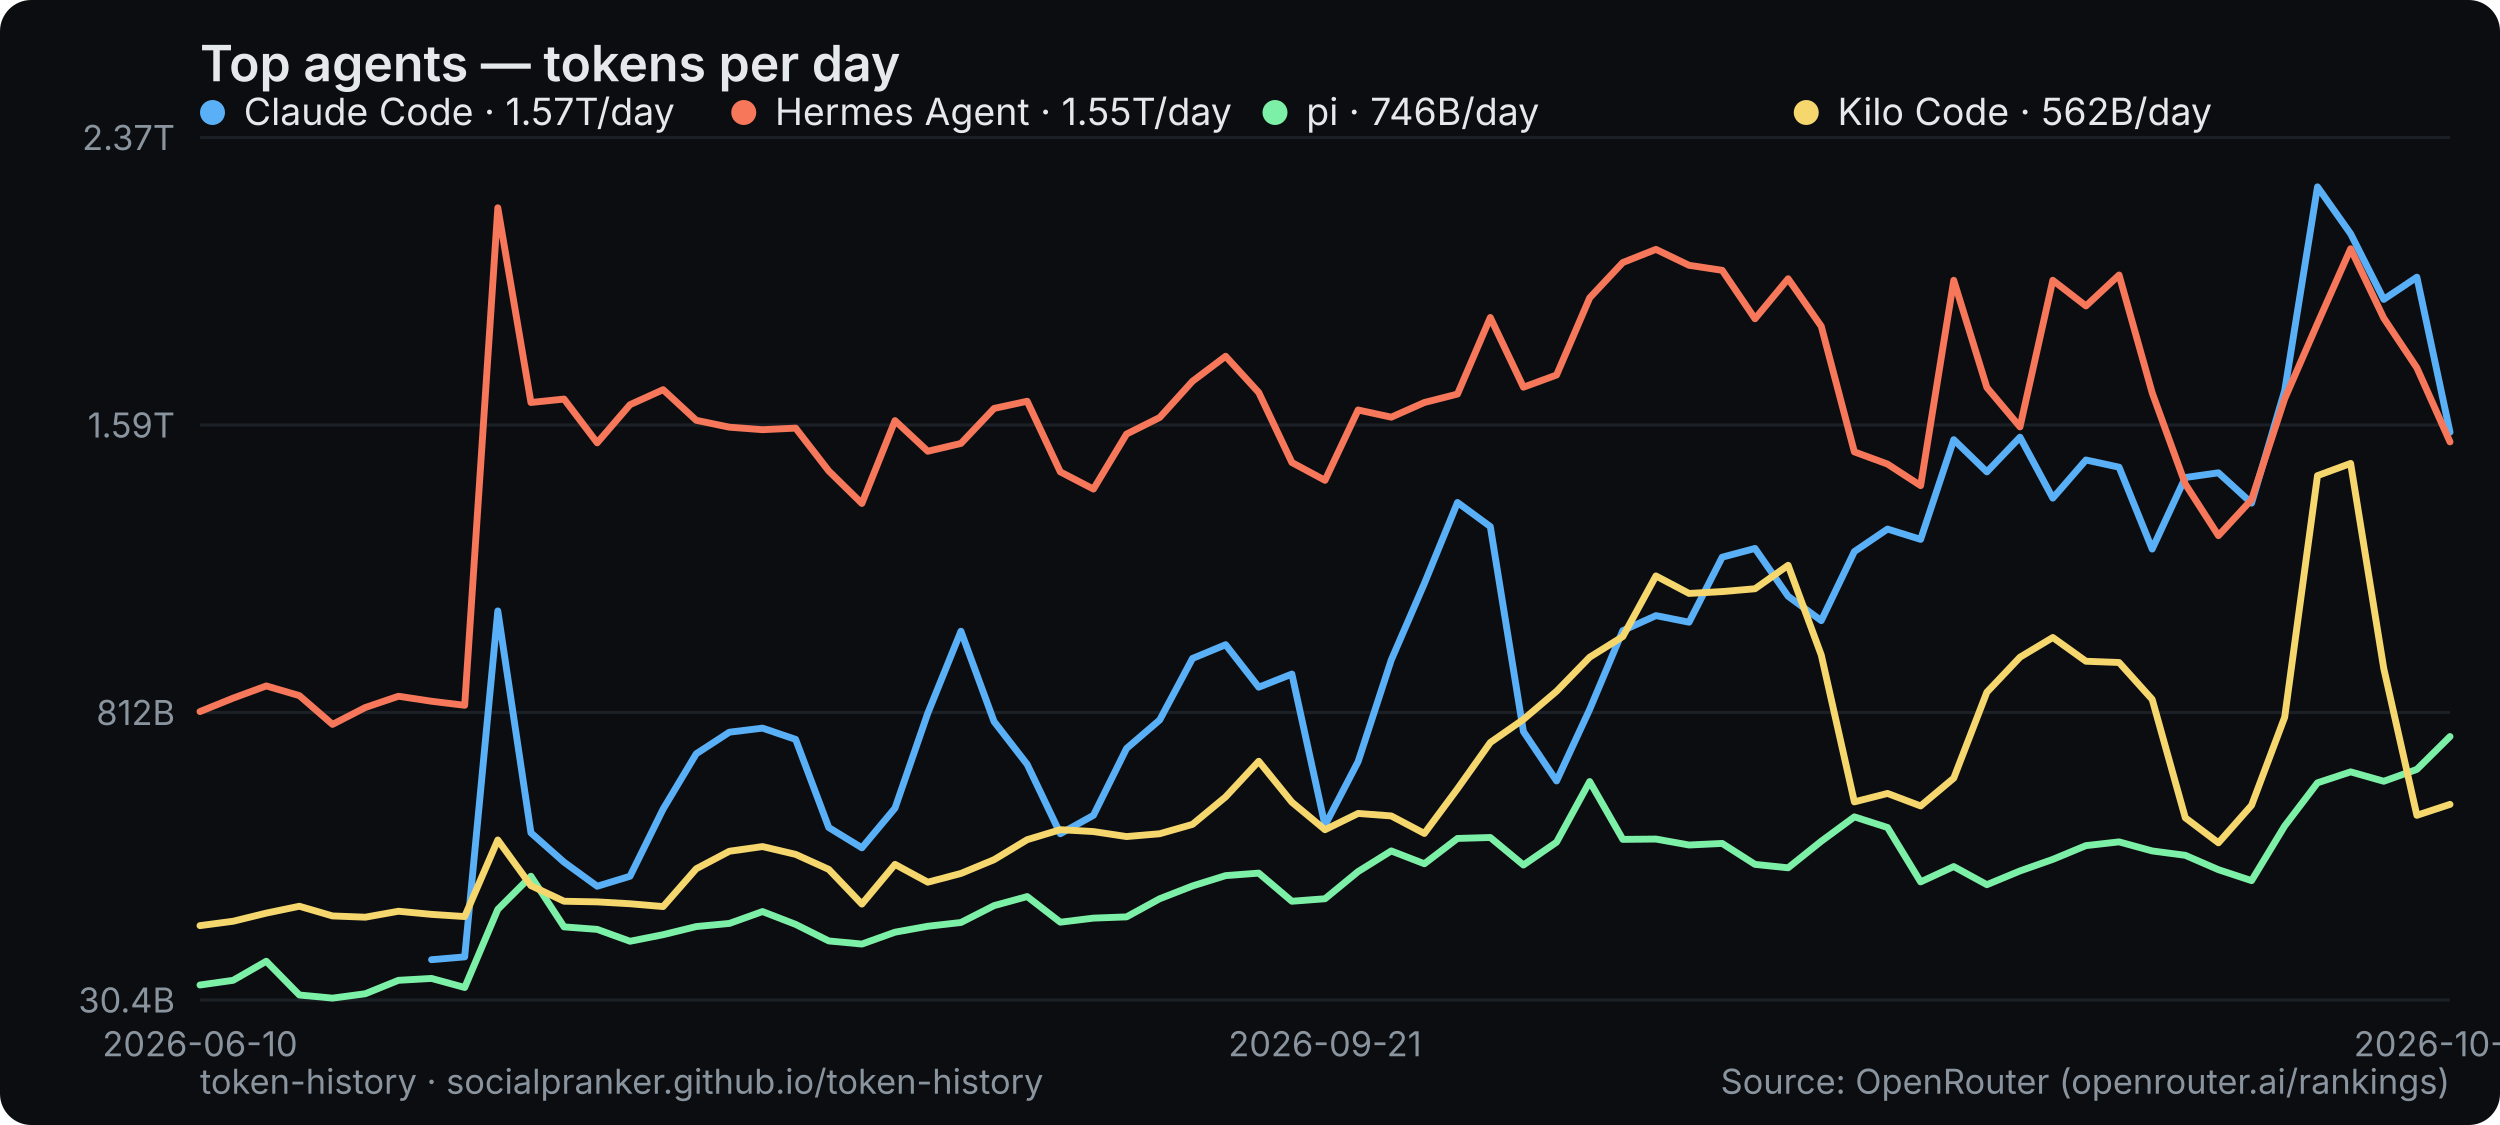
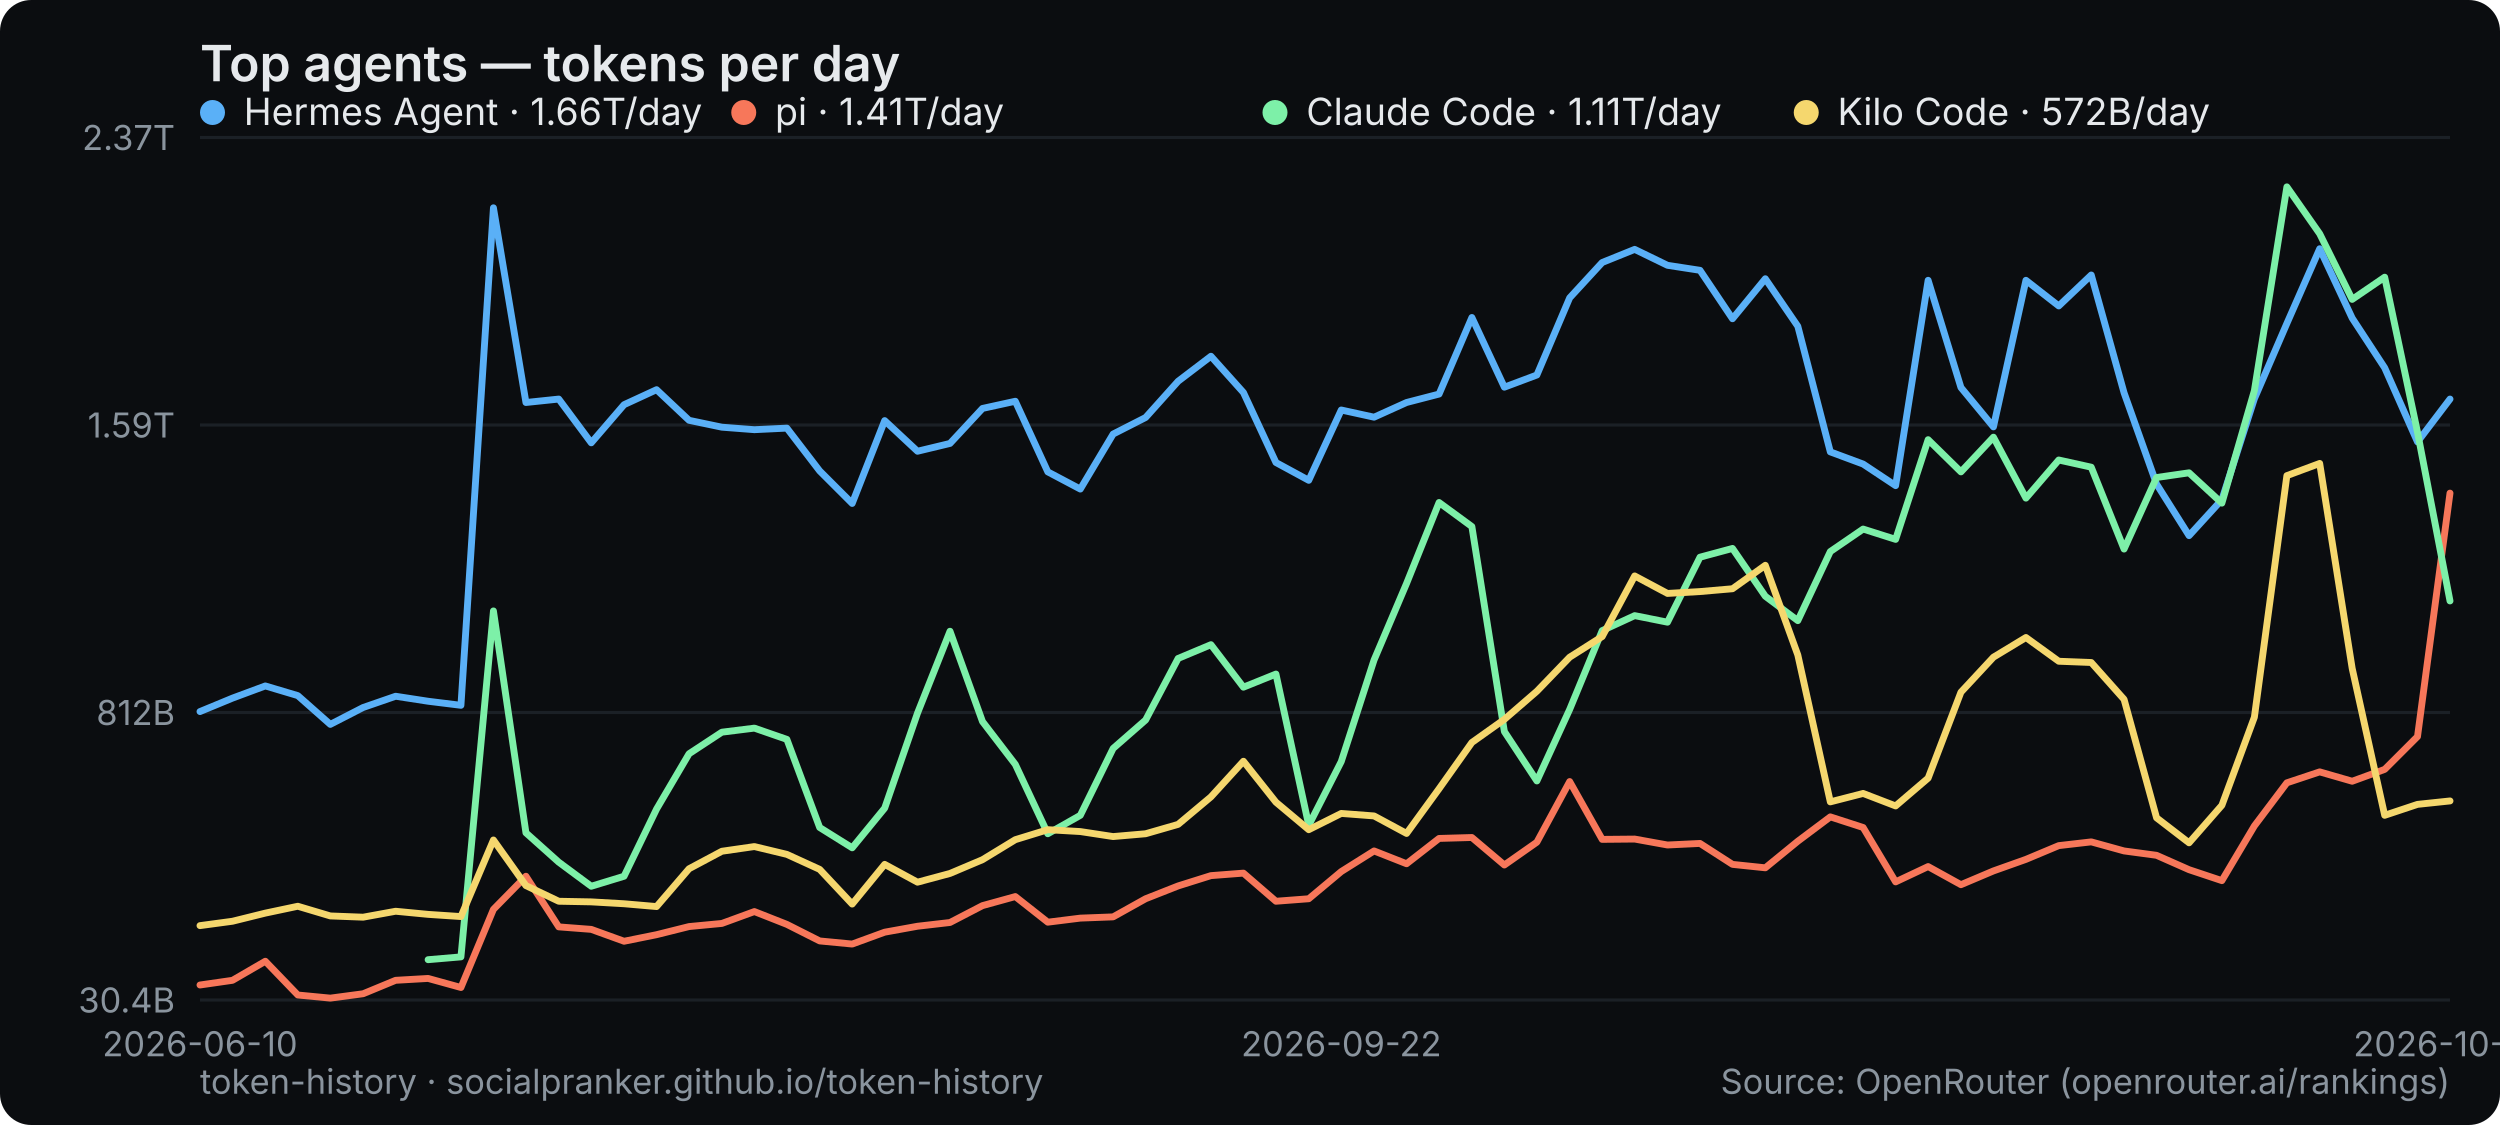
<svg xmlns="http://www.w3.org/2000/svg" width="800" height="360" viewBox="0 0 800 360" role="img" aria-label="Top agents — tokens per day">
  <rect width="800" height="360" rx="10" fill="#0b0d10" />
  <text x="64" y="26" font-family="system-ui,-apple-system,Segoe UI,sans-serif" font-size="16" font-weight="600" fill="#e6e9ec">Top agents — tokens per day</text>
  <line x1="64" y1="320" x2="784" y2="320" stroke="#1b2026" stroke-width="1" />
  <text x="56" y="324" text-anchor="end" font-family="system-ui,-apple-system,Segoe UI,sans-serif" font-size="11" fill="#8a949e">30.4B</text>
  <line x1="64" y1="228" x2="784" y2="228" stroke="#1b2026" stroke-width="1" />
  <text x="56" y="232" text-anchor="end" font-family="system-ui,-apple-system,Segoe UI,sans-serif" font-size="11" fill="#8a949e">812B</text>
  <line x1="64" y1="136" x2="784" y2="136" stroke="#1b2026" stroke-width="1" />
  <text x="56" y="140" text-anchor="end" font-family="system-ui,-apple-system,Segoe UI,sans-serif" font-size="11" fill="#8a949e">1.59T</text>
  <line x1="64" y1="44" x2="784" y2="44" stroke="#1b2026" stroke-width="1" />
  <text x="56" y="48" text-anchor="end" font-family="system-ui,-apple-system,Segoe UI,sans-serif" font-size="11" fill="#8a949e">2.37T</text>
  <text x="64" y="338" text-anchor="middle" font-family="system-ui,-apple-system,Segoe UI,sans-serif" font-size="11" fill="#8a949e">2026-06-10</text>
-   <text x="424" y="338" text-anchor="middle" font-family="system-ui,-apple-system,Segoe UI,sans-serif" font-size="11" fill="#8a949e">2026-09-21</text>
-   <text x="784" y="338" text-anchor="middle" font-family="system-ui,-apple-system,Segoe UI,sans-serif" font-size="11" fill="#8a949e">2026-10-25</text>
-   <polyline points="138.1,307.1 148.7,306.2 159.3,195.5 169.9,266.5 180.5,275.9 191.1,283.6 201.6,280.4 212.2,258.9 222.8,241.2 233.4,234.3 244.0,233.0 254.6,236.6 265.2,264.8 275.8,271.3 286.4,258.6 296.9,228.2 307.5,202.0 318.1,230.9 328.7,244.6 339.3,266.8 349.9,260.9 360.5,239.5 371.1,230.4 381.6,210.7 392.2,206.3 402.8,219.9 413.4,215.7 424.0,264.1 434.6,243.7 445.2,211.2 455.8,186.7 466.4,160.8 476.9,168.5 487.5,234.1 498.1,249.9 508.7,227.0 519.3,201.8 529.9,197.0 540.5,199.1 551.1,178.3 561.6,175.5 572.2,190.8 582.8,198.6 593.4,176.5 604.0,169.3 614.6,172.6 625.2,140.7 635.8,151.0 646.4,139.9 656.9,159.4 667.5,147.2 678.1,149.5 688.7,175.7 699.3,152.8 709.9,151.3 720.5,161.0 731.1,125.0 741.6,59.8 752.2,74.8 762.8,95.8 773.4,88.7 784.0,138.3" fill="none" stroke="#5ab0f7" stroke-width="2.2" stroke-linejoin="round" stroke-linecap="round" />
+   <text x="429.217" y="338" text-anchor="middle" font-family="system-ui,-apple-system,Segoe UI,sans-serif" font-size="11" fill="#8a949e">2026-09-22</text>
+   <text x="784" y="338" text-anchor="middle" font-family="system-ui,-apple-system,Segoe UI,sans-serif" font-size="11" fill="#8a949e">2026-10-26</text>
+   <polyline points="64.0,227.7 74.4,223.4 84.9,219.5 95.3,222.6 105.7,231.8 116.2,226.4 126.6,222.8 137.0,224.4 147.5,225.7 157.9,66.5 168.3,128.8 178.8,127.7 189.2,141.7 199.7,129.5 210.1,124.7 220.5,134.5 231.0,136.7 241.4,137.5 251.8,137.0 262.3,150.7 272.7,161.1 283.1,134.6 293.6,144.4 304.0,141.9 314.4,130.7 324.9,128.4 335.3,151.0 345.7,156.5 356.2,138.9 366.6,133.6 377.0,122.0 387.5,114.0 397.9,125.6 408.3,148.0 418.8,153.7 429.2,131.2 439.7,133.5 450.1,128.8 460.5,126.1 471.0,101.6 481.4,123.9 491.8,120.0 502.3,95.3 512.7,84.0 523.1,79.8 533.6,84.9 544.0,86.5 554.4,102.0 564.9,89.2 575.3,104.4 585.7,144.6 596.2,148.5 606.6,155.4 617.0,89.7 627.5,124.0 637.9,136.6 648.3,89.7 658.8,97.9 669.2,88.0 679.7,125.7 690.1,154.9 700.5,171.4 711.0,159.9 721.4,127.6 731.8,103.5 742.3,79.6 752.7,101.8 763.1,117.7 773.6,141.4 784.0,127.7" fill="none" stroke="#5ab0f7" stroke-width="2.2" stroke-linejoin="round" stroke-linecap="round" />
  <g font-family="system-ui,-apple-system,Segoe UI,sans-serif" font-size="12">
    <circle cx="68" cy="36" r="4" fill="#5ab0f7" />
-     <text x="78" y="40" fill="#e6e9ec">Claude Code · 1.57T/day</text>
+     <text x="78" y="40" fill="#e6e9ec">Hermes Agent · 1.66T/day</text>
  </g>
-   <polyline points="64.0,227.7 74.6,223.4 85.2,219.5 95.8,222.6 106.4,231.8 116.9,226.4 127.5,222.8 138.1,224.4 148.7,225.7 159.3,66.5 169.9,128.8 180.5,127.7 191.1,141.7 201.6,129.5 212.2,124.7 222.8,134.5 233.4,136.7 244.0,137.5 254.6,137.0 265.2,150.7 275.8,161.1 286.4,134.6 296.9,144.4 307.5,141.9 318.1,130.7 328.7,128.4 339.3,151.0 349.9,156.5 360.5,138.9 371.1,133.6 381.6,122.0 392.2,114.0 402.8,125.6 413.4,148.0 424.0,153.7 434.6,131.2 445.2,133.5 455.8,128.8 466.4,126.1 476.9,101.6 487.5,123.9 498.1,120.0 508.7,95.3 519.3,84.0 529.9,79.8 540.5,84.9 551.1,86.5 561.6,102.0 572.2,89.2 582.8,104.4 593.4,144.6 604.0,148.5 614.6,155.4 625.2,89.7 635.8,124.0 646.4,136.6 656.9,89.7 667.5,97.9 678.1,88.0 688.7,125.7 699.3,154.9 709.9,171.4 720.5,159.9 731.1,127.6 741.6,103.5 752.2,79.6 762.8,101.8 773.4,117.7 784.0,141.4" fill="none" stroke="#f7775a" stroke-width="2.2" stroke-linejoin="round" stroke-linecap="round" />
+   <polyline points="64.0,315.2 74.4,313.7 84.9,307.6 95.3,318.4 105.7,319.4 116.2,318.0 126.6,313.7 137.0,313.1 147.5,316.0 157.9,291.0 168.3,280.4 178.8,296.6 189.2,297.4 199.7,301.2 210.1,299.1 220.5,296.5 231.0,295.5 241.4,291.7 251.8,295.8 262.3,301.1 272.7,302.1 283.1,298.3 293.6,296.4 304.0,295.2 314.4,289.8 324.9,286.9 335.3,295.1 345.7,293.8 356.2,293.4 366.6,287.6 377.0,283.5 387.5,280.2 397.9,279.4 408.3,288.4 418.8,287.6 429.2,278.9 439.7,272.3 450.1,276.4 460.5,268.3 471.0,268.0 481.4,276.8 491.8,269.5 502.3,250.1 512.7,268.6 523.1,268.5 533.6,270.4 544.0,269.9 554.4,276.6 564.9,277.7 575.3,269.2 585.7,261.4 596.2,264.8 606.6,282.2 617.0,277.3 627.5,283.1 637.9,278.7 648.3,275.0 658.8,270.6 669.2,269.4 679.7,272.3 690.1,273.7 700.5,278.3 711.0,281.8 721.4,264.3 731.8,250.5 742.3,247.0 752.7,250.0 763.1,246.2 773.6,235.7 784.0,157.8" fill="none" stroke="#f7775a" stroke-width="2.2" stroke-linejoin="round" stroke-linecap="round" />
  <g font-family="system-ui,-apple-system,Segoe UI,sans-serif" font-size="12">
    <circle cx="238" cy="36" r="4" fill="#f7775a" />
-     <text x="248" y="40" fill="#e6e9ec">Hermes Agent · 1.55T/day</text>
+     <text x="248" y="40" fill="#e6e9ec">pi · 1.41T/day</text>
  </g>
-   <polyline points="64.0,315.2 74.6,313.7 85.2,307.6 95.8,318.4 106.4,319.4 116.9,318.0 127.5,313.7 138.1,313.1 148.7,316.0 159.3,291.0 169.9,280.4 180.5,296.6 191.1,297.4 201.6,301.2 212.2,299.1 222.8,296.5 233.4,295.5 244.0,291.7 254.6,295.8 265.2,301.1 275.8,302.1 286.4,298.3 296.9,296.4 307.5,295.2 318.1,289.8 328.7,286.9 339.3,295.1 349.9,293.8 360.5,293.4 371.1,287.6 381.6,283.5 392.2,280.2 402.8,279.4 413.4,288.4 424.0,287.6 434.6,278.9 445.2,272.3 455.8,276.4 466.4,268.3 476.9,268.0 487.5,276.8 498.1,269.5 508.7,250.1 519.3,268.6 529.9,268.5 540.5,270.4 551.1,269.9 561.6,276.6 572.2,277.7 582.8,269.2 593.4,261.4 604.0,264.8 614.6,282.2 625.2,277.3 635.8,283.1 646.4,278.7 656.9,275.0 667.5,270.6 678.1,269.4 688.7,272.3 699.3,273.7 709.9,278.3 720.5,281.8 731.1,264.3 741.6,250.5 752.2,247.0 762.8,250.0 773.4,246.2 784.0,235.7" fill="none" stroke="#7df0a8" stroke-width="2.2" stroke-linejoin="round" stroke-linecap="round" />
+   <polyline points="137.0,307.1 147.5,306.2 157.9,195.5 168.3,266.5 178.8,275.9 189.2,283.6 199.7,280.4 210.1,258.9 220.5,241.2 231.0,234.3 241.4,233.0 251.8,236.6 262.3,264.8 272.7,271.3 283.1,258.6 293.6,228.2 304.0,202.0 314.4,230.9 324.9,244.6 335.3,266.8 345.7,260.9 356.2,239.5 366.6,230.4 377.0,210.7 387.5,206.3 397.9,219.9 408.3,215.7 418.8,264.1 429.2,243.7 439.7,211.2 450.1,186.7 460.5,160.8 471.0,168.5 481.4,234.1 491.8,249.9 502.3,227.0 512.7,201.8 523.1,197.0 533.6,199.1 544.0,178.3 554.4,175.5 564.9,190.8 575.3,198.6 585.7,176.5 596.2,169.3 606.6,172.6 617.0,140.7 627.5,151.0 637.9,139.9 648.3,159.4 658.8,147.2 669.2,149.5 679.7,175.7 690.1,152.8 700.5,151.3 711.0,161.0 721.4,125.0 731.8,59.8 742.3,74.8 752.7,95.8 763.1,88.7 773.6,138.3 784.0,192.3" fill="none" stroke="#7df0a8" stroke-width="2.2" stroke-linejoin="round" stroke-linecap="round" />
  <g font-family="system-ui,-apple-system,Segoe UI,sans-serif" font-size="12">
    <circle cx="408" cy="36" r="4" fill="#7df0a8" />
-     <text x="418" y="40" fill="#e6e9ec">pi · 746B/day</text>
+     <text x="418" y="40" fill="#e6e9ec">Claude Code · 1.11T/day</text>
  </g>
-   <polyline points="64.0,296.2 74.6,294.8 85.2,292.2 95.8,290.0 106.4,293.1 116.9,293.5 127.5,291.6 138.1,292.6 148.7,293.3 159.3,268.8 169.9,283.4 180.5,288.4 191.1,288.6 201.6,289.2 212.2,290.1 222.8,278.0 233.4,272.4 244.0,270.9 254.6,273.4 265.2,278.2 275.8,289.3 286.4,276.6 296.9,282.3 307.5,279.5 318.1,275.1 328.7,268.7 339.3,265.5 349.9,266.1 360.5,267.7 371.1,266.8 381.6,263.8 392.2,255.0 402.8,243.6 413.4,256.7 424.0,265.5 434.6,260.3 445.2,261.1 455.8,266.7 466.4,252.4 476.9,237.6 487.5,230.2 498.1,221.2 508.7,210.3 519.3,203.7 529.9,184.3 540.5,189.9 551.1,189.3 561.6,188.4 572.2,180.9 582.8,209.6 593.4,256.6 604.0,253.9 614.6,257.9 625.2,249.0 635.8,221.5 646.4,210.3 656.9,204.0 667.5,211.6 678.1,212.0 688.7,223.8 699.3,261.7 709.9,269.7 720.5,257.7 731.1,229.5 741.6,152.2 752.2,148.3 762.8,213.9 773.4,260.9 784.0,257.4" fill="none" stroke="#f5d76e" stroke-width="2.2" stroke-linejoin="round" stroke-linecap="round" />
+   <polyline points="64.0,296.2 74.4,294.8 84.9,292.2 95.3,290.0 105.7,293.1 116.2,293.5 126.6,291.6 137.0,292.6 147.5,293.3 157.9,268.8 168.3,283.4 178.8,288.4 189.2,288.6 199.7,289.2 210.1,290.1 220.5,278.0 231.0,272.4 241.4,270.9 251.8,273.4 262.3,278.2 272.7,289.3 283.1,276.6 293.6,282.3 304.0,279.5 314.4,275.1 324.9,268.7 335.3,265.5 345.7,266.1 356.2,267.7 366.6,266.8 377.0,263.8 387.5,255.0 397.9,243.6 408.3,256.7 418.8,265.5 429.2,260.3 439.7,261.1 450.1,266.7 460.5,252.4 471.0,237.6 481.4,230.2 491.8,221.2 502.3,210.3 512.7,203.7 523.1,184.3 533.6,189.9 544.0,189.3 554.4,188.4 564.9,180.9 575.3,209.6 585.7,256.6 596.2,253.9 606.6,257.9 617.0,249.0 627.5,221.5 637.9,210.3 648.3,204.0 658.8,211.6 669.2,212.0 679.7,223.8 690.1,261.7 700.5,269.7 711.0,257.7 721.4,229.5 731.8,152.2 742.3,148.3 752.7,213.9 763.1,260.9 773.6,257.4 784.0,256.3" fill="none" stroke="#f5d76e" stroke-width="2.2" stroke-linejoin="round" stroke-linecap="round" />
  <g font-family="system-ui,-apple-system,Segoe UI,sans-serif" font-size="12">
    <circle cx="578" cy="36" r="4" fill="#f5d76e" />
-     <text x="588" y="40" fill="#e6e9ec">Kilo Code · 562B/day</text>
+     <text x="588" y="40" fill="#e6e9ec">Kilo Code · 572B/day</text>
  </g>
  <text x="64" y="350" font-family="system-ui,-apple-system,Segoe UI,sans-serif" font-size="11" fill="#8a949e">token-history · socialpranker.github.io/token-history</text>
  <text x="784" y="350" text-anchor="end" font-family="system-ui,-apple-system,Segoe UI,sans-serif" font-size="11" fill="#8a949e">Source: OpenRouter (openrouter.ai/rankings)</text>
</svg>
